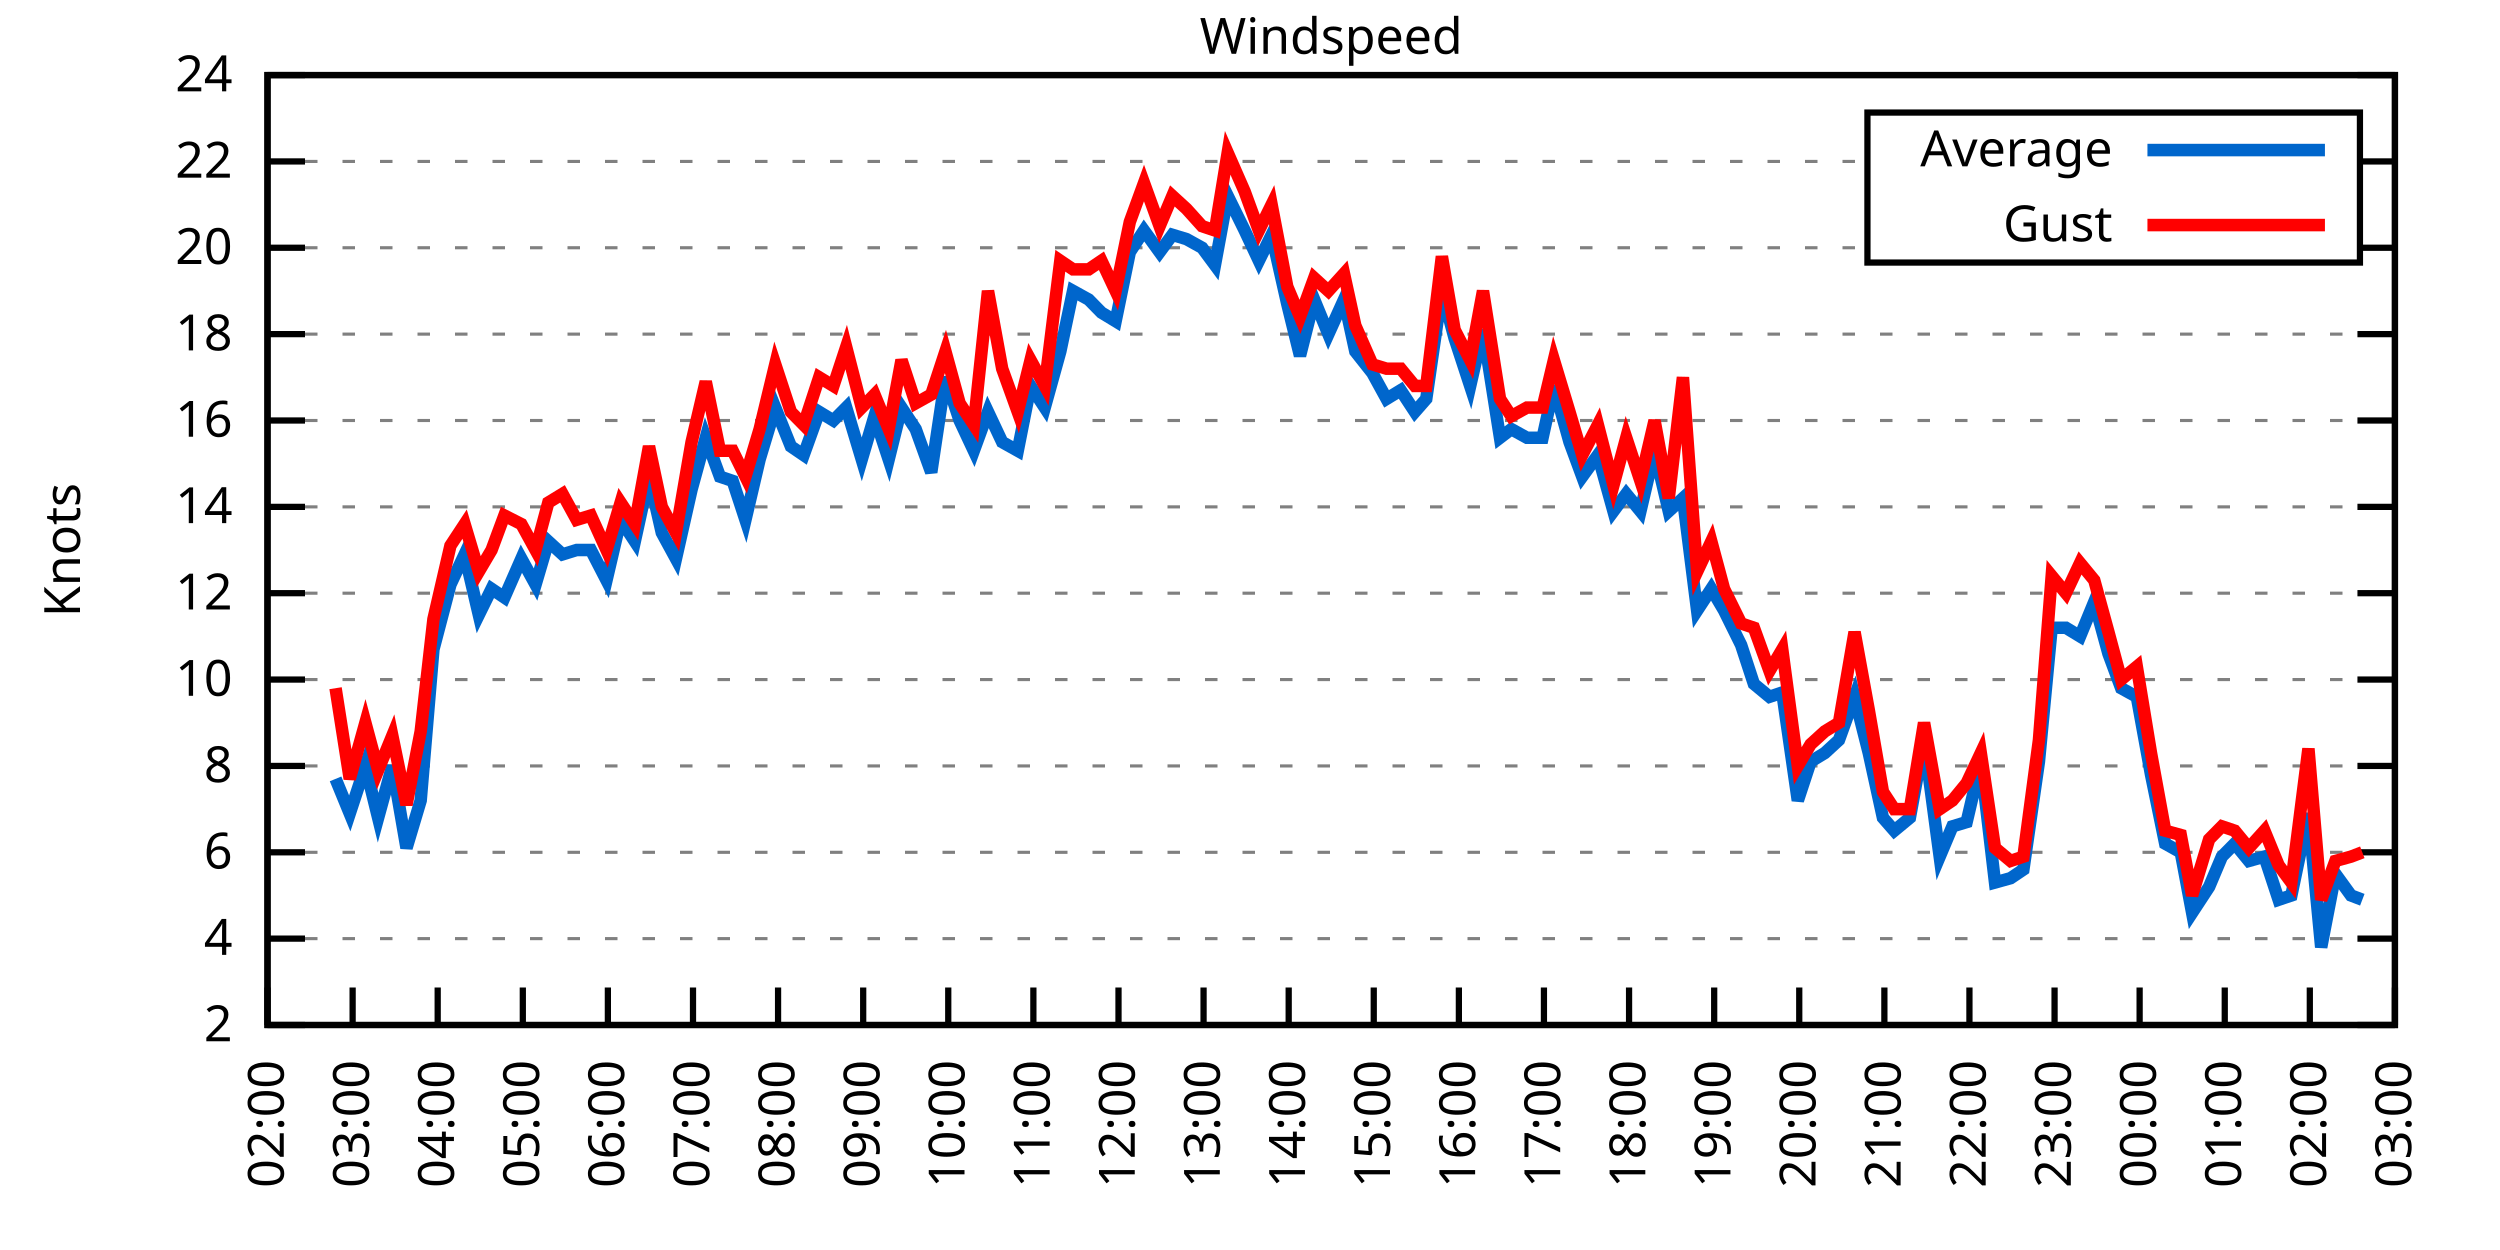
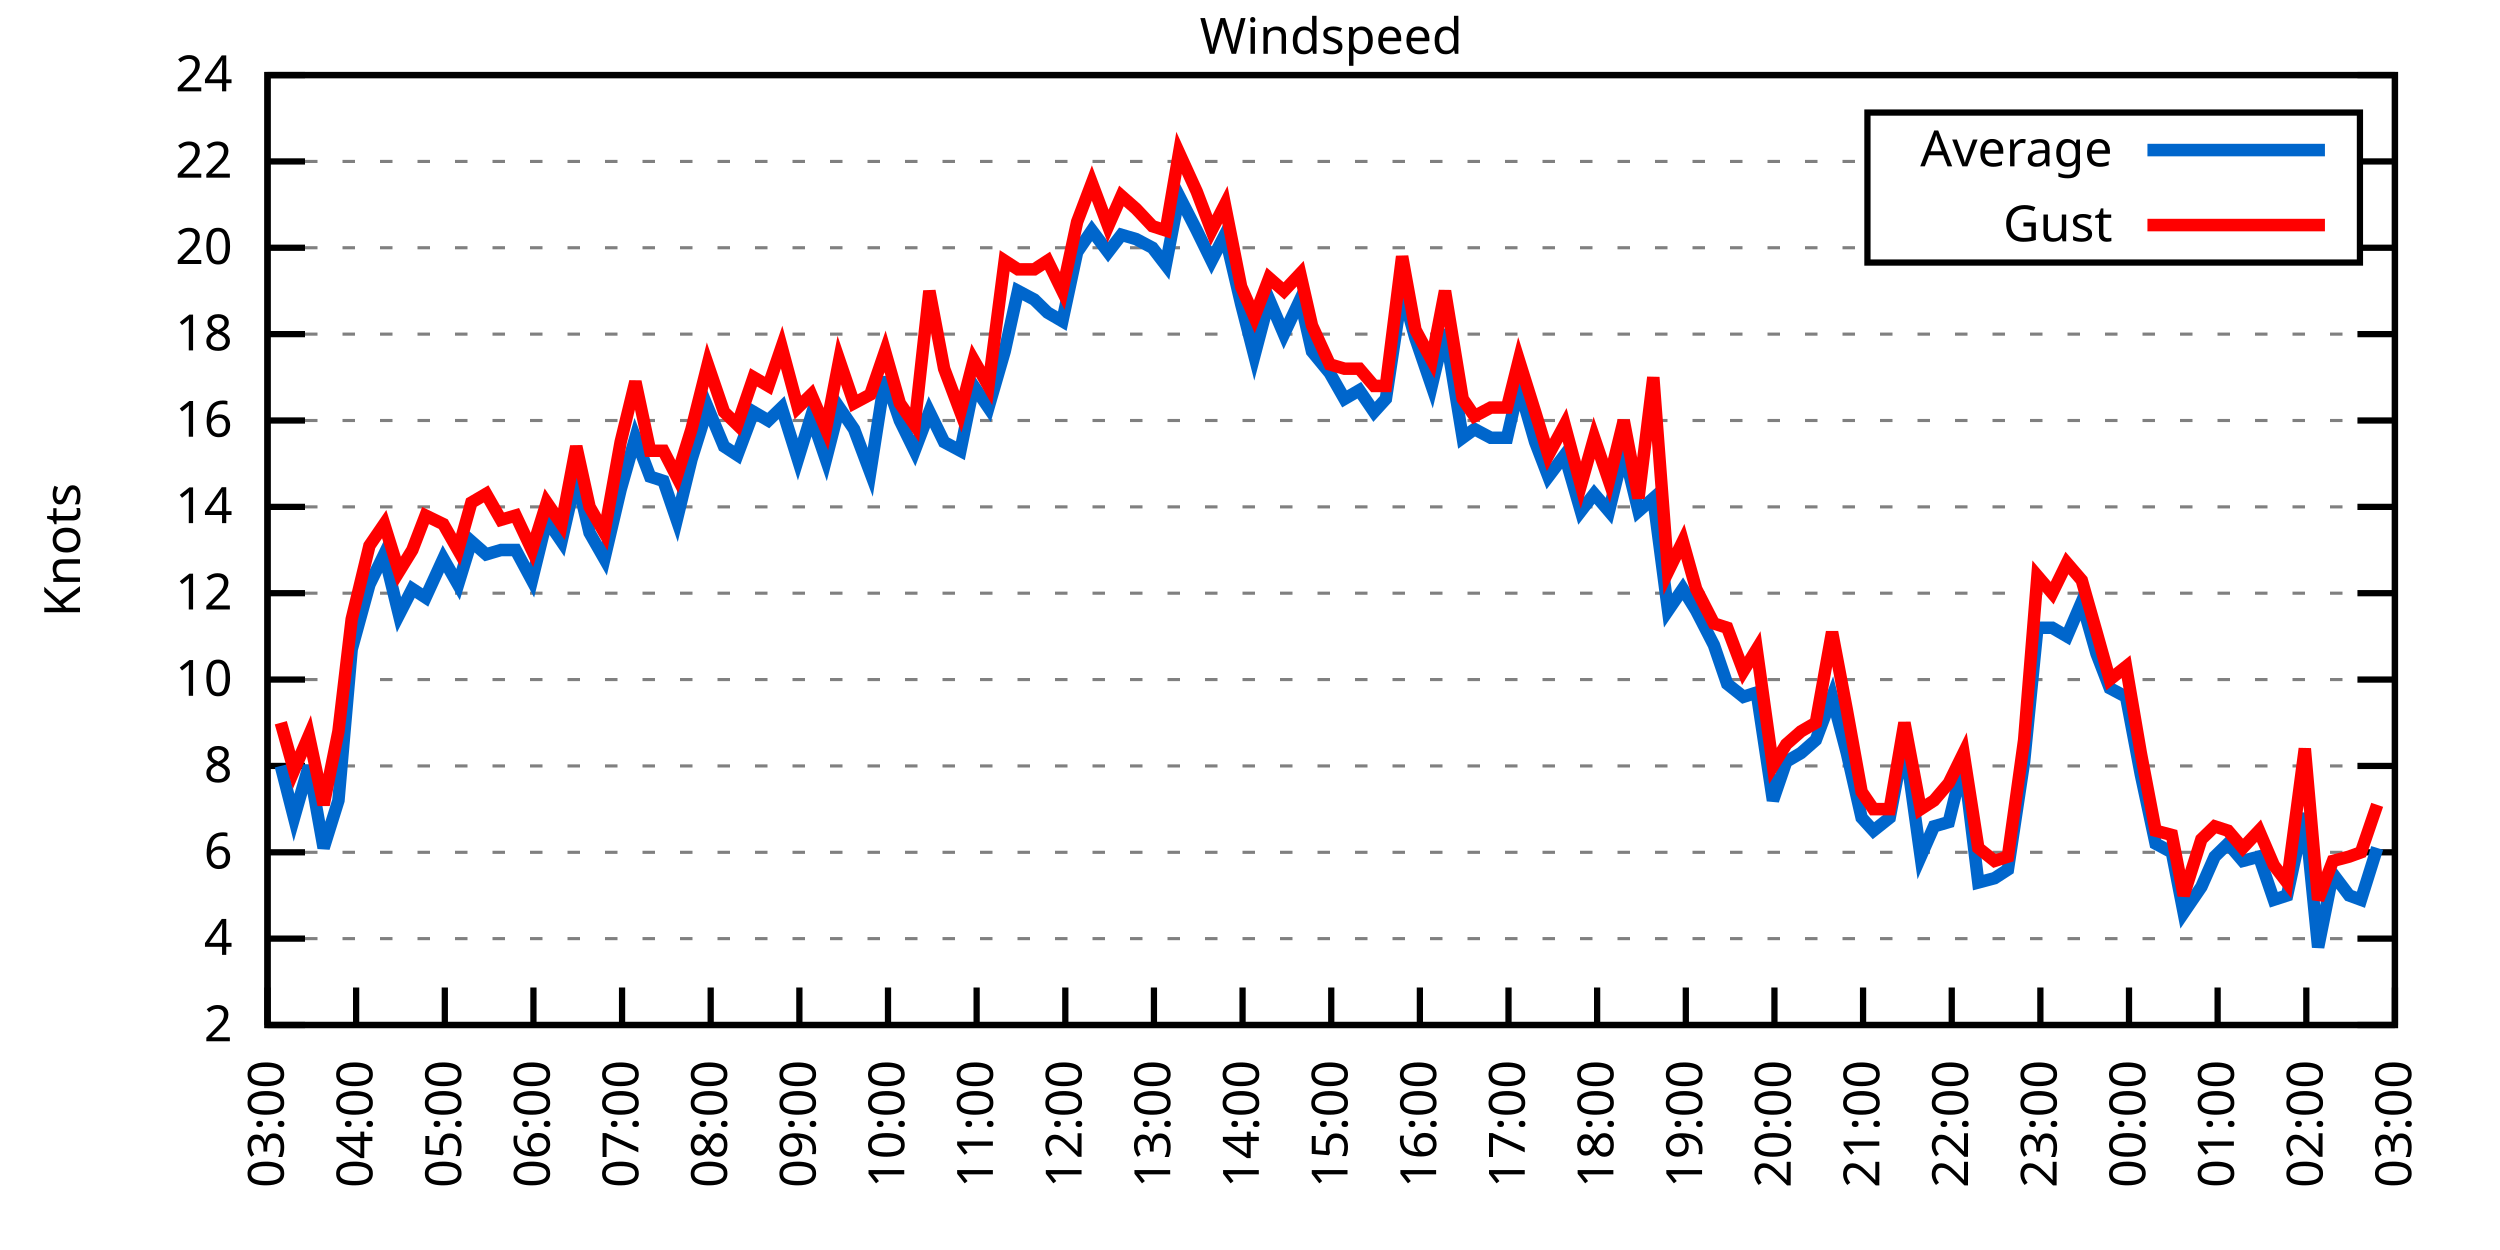
<svg xmlns="http://www.w3.org/2000/svg" xmlns:xlink="http://www.w3.org/1999/xlink" width="400" height="200" viewBox="0 0 400 200">
  <g id="gnuplot_canvas">
    <rect x="0" y="0" width="400" height="200" fill="none" />
    <defs>
      <circle id="gpDot" r="0.5" stroke-width="0.5" stroke="currentColor" />
      <path id="gpPt0" stroke-width="0.333" stroke="currentColor" d="M-1,0 h2 M0,-1 v2" />
      <path id="gpPt1" stroke-width="0.333" stroke="currentColor" d="M-1,-1 L1,1 M1,-1 L-1,1" />
      <path id="gpPt2" stroke-width="0.333" stroke="currentColor" d="M-1,0 L1,0 M0,-1 L0,1 M-1,-1 L1,1 M-1,1 L1,-1" />
      <rect id="gpPt3" stroke-width="0.333" stroke="currentColor" x="-1" y="-1" width="2" height="2" />
      <rect id="gpPt4" stroke-width="0.333" stroke="currentColor" fill="currentColor" x="-1" y="-1" width="2" height="2" />
      <circle id="gpPt5" stroke-width="0.333" stroke="currentColor" cx="0" cy="0" r="1" />
      <use xlink:href="#gpPt5" id="gpPt6" fill="currentColor" stroke="none" />
      <path id="gpPt7" stroke-width="0.333" stroke="currentColor" d="M0,-1.33 L-1.33,0.67 L1.33,0.67 z" />
      <use xlink:href="#gpPt7" id="gpPt8" fill="currentColor" stroke="none" />
      <use xlink:href="#gpPt7" id="gpPt9" stroke="currentColor" transform="rotate(180)" />
      <use xlink:href="#gpPt9" id="gpPt10" fill="currentColor" stroke="none" />
      <use xlink:href="#gpPt3" id="gpPt11" stroke="currentColor" transform="rotate(45)" />
      <use xlink:href="#gpPt11" id="gpPt12" fill="currentColor" stroke="none" />
      <path id="gpPt13" stroke-width="0.333" stroke="currentColor" d="M0,1.330 L1.265,0.411 L0.782,-1.067 L-0.782,-1.076 L-1.265,0.411 z" />
      <use xlink:href="#gpPt13" id="gpPt14" fill="currentColor" stroke="none" />
      <filter id="textbox" filterUnits="objectBoundingBox" x="0" y="0" height="1" width="1">
        <feFlood flood-color="white" flood-opacity="1" result="bgnd" />
        <feComposite in="SourceGraphic" in2="bgnd" operator="atop" />
      </filter>
      <filter id="greybox" filterUnits="objectBoundingBox" x="0" y="0" height="1" width="1">
        <feFlood flood-color="lightgrey" flood-opacity="1" result="grey" />
        <feComposite in="SourceGraphic" in2="grey" operator="atop" />
      </filter>
    </defs>
    <g fill="none" color="white" stroke="currentColor" stroke-width="1.00" stroke-linecap="butt" stroke-linejoin="miter">
</g>
    <g fill="none" color="black" stroke="currentColor" stroke-width="1.00" stroke-linecap="butt" stroke-linejoin="miter">
      <g stroke="none" shape-rendering="crispEdges">
        <polygon fill="rgb(255, 255, 255)" points="42.80,164.00 383.18,164.00 383.18,12.02 42.80,12.02 " />
      </g>
    </g>
    <g fill="none" color="black" stroke="currentColor" stroke-width="1.00" stroke-linecap="butt" stroke-linejoin="miter">
</g>
    <g fill="none" color="black" stroke="black" stroke-width="0.50" stroke-linecap="butt" stroke-linejoin="miter">
</g>
    <g fill="none" color="gray" stroke="currentColor" stroke-width="0.50" stroke-linecap="butt" stroke-linejoin="miter">
      <path stroke="gray" stroke-dasharray="2,4" class="gridline" d="M42.80,164.00 L383.19,164.00  " />
    </g>
    <g fill="none" color="gray" stroke="gray" stroke-width="1.00" stroke-linecap="butt" stroke-linejoin="miter">
</g>
    <g fill="none" color="black" stroke="currentColor" stroke-width="1.00" stroke-linecap="butt" stroke-linejoin="miter">
      <path stroke="black" d="M42.80,164.00 L48.80,164.00 M383.19,164.00 L377.19,164.00  " />
      <g transform="translate(37.20,166.60)" stroke="none" fill="black" font-family="Sans" font-size="8.00" text-anchor="end">
        <text>
          <tspan font-family="Sans"> 2</tspan>
        </text>
      </g>
    </g>
    <g fill="none" color="black" stroke="currentColor" stroke-width="1.00" stroke-linecap="butt" stroke-linejoin="miter">
</g>
    <g fill="none" color="black" stroke="black" stroke-width="0.50" stroke-linecap="butt" stroke-linejoin="miter">
</g>
    <g fill="none" color="gray" stroke="currentColor" stroke-width="0.50" stroke-linecap="butt" stroke-linejoin="miter">
      <path stroke="gray" stroke-dasharray="2,4" class="gridline" d="M42.80,150.18 L383.19,150.18  " />
    </g>
    <g fill="none" color="gray" stroke="gray" stroke-width="1.00" stroke-linecap="butt" stroke-linejoin="miter">
</g>
    <g fill="none" color="black" stroke="currentColor" stroke-width="1.00" stroke-linecap="butt" stroke-linejoin="miter">
      <path stroke="black" d="M42.80,150.18 L48.80,150.18 M383.19,150.18 L377.19,150.18  " />
      <g transform="translate(37.20,152.78)" stroke="none" fill="black" font-family="Sans" font-size="8.00" text-anchor="end">
        <text>
          <tspan font-family="Sans"> 4</tspan>
        </text>
      </g>
    </g>
    <g fill="none" color="black" stroke="currentColor" stroke-width="1.00" stroke-linecap="butt" stroke-linejoin="miter">
</g>
    <g fill="none" color="black" stroke="black" stroke-width="0.50" stroke-linecap="butt" stroke-linejoin="miter">
</g>
    <g fill="none" color="gray" stroke="currentColor" stroke-width="0.50" stroke-linecap="butt" stroke-linejoin="miter">
      <path stroke="gray" stroke-dasharray="2,4" class="gridline" d="M42.80,136.37 L383.19,136.37  " />
    </g>
    <g fill="none" color="gray" stroke="gray" stroke-width="1.00" stroke-linecap="butt" stroke-linejoin="miter">
</g>
    <g fill="none" color="black" stroke="currentColor" stroke-width="1.00" stroke-linecap="butt" stroke-linejoin="miter">
      <path stroke="black" d="M42.80,136.37 L48.80,136.37 M383.19,136.37 L377.19,136.37  " />
      <g transform="translate(37.20,138.97)" stroke="none" fill="black" font-family="Sans" font-size="8.00" text-anchor="end">
        <text>
          <tspan font-family="Sans"> 6</tspan>
        </text>
      </g>
    </g>
    <g fill="none" color="black" stroke="currentColor" stroke-width="1.00" stroke-linecap="butt" stroke-linejoin="miter">
</g>
    <g fill="none" color="black" stroke="black" stroke-width="0.50" stroke-linecap="butt" stroke-linejoin="miter">
</g>
    <g fill="none" color="gray" stroke="currentColor" stroke-width="0.50" stroke-linecap="butt" stroke-linejoin="miter">
      <path stroke="gray" stroke-dasharray="2,4" class="gridline" d="M42.80,122.55 L383.19,122.55  " />
    </g>
    <g fill="none" color="gray" stroke="gray" stroke-width="1.00" stroke-linecap="butt" stroke-linejoin="miter">
</g>
    <g fill="none" color="black" stroke="currentColor" stroke-width="1.00" stroke-linecap="butt" stroke-linejoin="miter">
      <path stroke="black" d="M42.80,122.55 L48.80,122.55 M383.19,122.55 L377.19,122.55  " />
      <g transform="translate(37.20,125.15)" stroke="none" fill="black" font-family="Sans" font-size="8.00" text-anchor="end">
        <text>
          <tspan font-family="Sans"> 8</tspan>
        </text>
      </g>
    </g>
    <g fill="none" color="black" stroke="currentColor" stroke-width="1.00" stroke-linecap="butt" stroke-linejoin="miter">
</g>
    <g fill="none" color="black" stroke="black" stroke-width="0.50" stroke-linecap="butt" stroke-linejoin="miter">
</g>
    <g fill="none" color="gray" stroke="currentColor" stroke-width="0.50" stroke-linecap="butt" stroke-linejoin="miter">
      <path stroke="gray" stroke-dasharray="2,4" class="gridline" d="M42.80,108.73 L383.19,108.73  " />
    </g>
    <g fill="none" color="gray" stroke="gray" stroke-width="1.00" stroke-linecap="butt" stroke-linejoin="miter">
</g>
    <g fill="none" color="black" stroke="currentColor" stroke-width="1.00" stroke-linecap="butt" stroke-linejoin="miter">
      <path stroke="black" d="M42.80,108.73 L48.80,108.73 M383.19,108.73 L377.19,108.73  " />
      <g transform="translate(37.20,111.33)" stroke="none" fill="black" font-family="Sans" font-size="8.00" text-anchor="end">
        <text>
          <tspan font-family="Sans"> 10</tspan>
        </text>
      </g>
    </g>
    <g fill="none" color="black" stroke="currentColor" stroke-width="1.00" stroke-linecap="butt" stroke-linejoin="miter">
</g>
    <g fill="none" color="black" stroke="black" stroke-width="0.50" stroke-linecap="butt" stroke-linejoin="miter">
</g>
    <g fill="none" color="gray" stroke="currentColor" stroke-width="0.50" stroke-linecap="butt" stroke-linejoin="miter">
      <path stroke="gray" stroke-dasharray="2,4" class="gridline" d="M42.80,94.91 L383.19,94.91  " />
    </g>
    <g fill="none" color="gray" stroke="gray" stroke-width="1.00" stroke-linecap="butt" stroke-linejoin="miter">
</g>
    <g fill="none" color="black" stroke="currentColor" stroke-width="1.00" stroke-linecap="butt" stroke-linejoin="miter">
      <path stroke="black" d="M42.80,94.91 L48.80,94.91 M383.19,94.91 L377.19,94.91  " />
      <g transform="translate(37.20,97.51)" stroke="none" fill="black" font-family="Sans" font-size="8.00" text-anchor="end">
        <text>
          <tspan font-family="Sans"> 12</tspan>
        </text>
      </g>
    </g>
    <g fill="none" color="black" stroke="currentColor" stroke-width="1.00" stroke-linecap="butt" stroke-linejoin="miter">
</g>
    <g fill="none" color="black" stroke="black" stroke-width="0.50" stroke-linecap="butt" stroke-linejoin="miter">
</g>
    <g fill="none" color="gray" stroke="currentColor" stroke-width="0.50" stroke-linecap="butt" stroke-linejoin="miter">
      <path stroke="gray" stroke-dasharray="2,4" class="gridline" d="M42.80,81.10 L383.19,81.10  " />
    </g>
    <g fill="none" color="gray" stroke="gray" stroke-width="1.00" stroke-linecap="butt" stroke-linejoin="miter">
</g>
    <g fill="none" color="black" stroke="currentColor" stroke-width="1.00" stroke-linecap="butt" stroke-linejoin="miter">
      <path stroke="black" d="M42.80,81.10 L48.80,81.10 M383.19,81.10 L377.19,81.10  " />
      <g transform="translate(37.20,83.70)" stroke="none" fill="black" font-family="Sans" font-size="8.00" text-anchor="end">
        <text>
          <tspan font-family="Sans"> 14</tspan>
        </text>
      </g>
    </g>
    <g fill="none" color="black" stroke="currentColor" stroke-width="1.00" stroke-linecap="butt" stroke-linejoin="miter">
</g>
    <g fill="none" color="black" stroke="black" stroke-width="0.50" stroke-linecap="butt" stroke-linejoin="miter">
</g>
    <g fill="none" color="gray" stroke="currentColor" stroke-width="0.50" stroke-linecap="butt" stroke-linejoin="miter">
      <path stroke="gray" stroke-dasharray="2,4" class="gridline" d="M42.80,67.28 L383.19,67.28  " />
    </g>
    <g fill="none" color="gray" stroke="gray" stroke-width="1.00" stroke-linecap="butt" stroke-linejoin="miter">
</g>
    <g fill="none" color="black" stroke="currentColor" stroke-width="1.00" stroke-linecap="butt" stroke-linejoin="miter">
      <path stroke="black" d="M42.80,67.28 L48.80,67.28 M383.19,67.28 L377.19,67.28  " />
      <g transform="translate(37.20,69.88)" stroke="none" fill="black" font-family="Sans" font-size="8.00" text-anchor="end">
        <text>
          <tspan font-family="Sans"> 16</tspan>
        </text>
      </g>
    </g>
    <g fill="none" color="black" stroke="currentColor" stroke-width="1.00" stroke-linecap="butt" stroke-linejoin="miter">
</g>
    <g fill="none" color="black" stroke="black" stroke-width="0.50" stroke-linecap="butt" stroke-linejoin="miter">
</g>
    <g fill="none" color="gray" stroke="currentColor" stroke-width="0.50" stroke-linecap="butt" stroke-linejoin="miter">
      <path stroke="gray" stroke-dasharray="2,4" class="gridline" d="M42.80,53.46 L383.19,53.46  " />
    </g>
    <g fill="none" color="gray" stroke="gray" stroke-width="1.00" stroke-linecap="butt" stroke-linejoin="miter">
</g>
    <g fill="none" color="black" stroke="currentColor" stroke-width="1.00" stroke-linecap="butt" stroke-linejoin="miter">
      <path stroke="black" d="M42.80,53.46 L48.80,53.46 M383.19,53.46 L377.19,53.46  " />
      <g transform="translate(37.20,56.06)" stroke="none" fill="black" font-family="Sans" font-size="8.00" text-anchor="end">
        <text>
          <tspan font-family="Sans"> 18</tspan>
        </text>
      </g>
    </g>
    <g fill="none" color="black" stroke="currentColor" stroke-width="1.00" stroke-linecap="butt" stroke-linejoin="miter">
</g>
    <g fill="none" color="black" stroke="black" stroke-width="0.50" stroke-linecap="butt" stroke-linejoin="miter">
</g>
    <g fill="none" color="gray" stroke="currentColor" stroke-width="0.50" stroke-linecap="butt" stroke-linejoin="miter">
      <path stroke="gray" stroke-dasharray="2,4" class="gridline" d="M42.80,39.64 L298.79,39.64 M377.59,39.64 L383.19,39.64  " />
    </g>
    <g fill="none" color="gray" stroke="gray" stroke-width="1.00" stroke-linecap="butt" stroke-linejoin="miter">
</g>
    <g fill="none" color="black" stroke="currentColor" stroke-width="1.00" stroke-linecap="butt" stroke-linejoin="miter">
      <path stroke="black" d="M42.80,39.64 L48.80,39.64 M383.19,39.64 L377.19,39.64  " />
      <g transform="translate(37.20,42.24)" stroke="none" fill="black" font-family="Sans" font-size="8.00" text-anchor="end">
        <text>
          <tspan font-family="Sans"> 20</tspan>
        </text>
      </g>
    </g>
    <g fill="none" color="black" stroke="currentColor" stroke-width="1.00" stroke-linecap="butt" stroke-linejoin="miter">
</g>
    <g fill="none" color="black" stroke="black" stroke-width="0.50" stroke-linecap="butt" stroke-linejoin="miter">
</g>
    <g fill="none" color="gray" stroke="currentColor" stroke-width="0.50" stroke-linecap="butt" stroke-linejoin="miter">
      <path stroke="gray" stroke-dasharray="2,4" class="gridline" d="M42.80,25.83 L298.79,25.83 M377.59,25.83 L383.19,25.83  " />
    </g>
    <g fill="none" color="gray" stroke="gray" stroke-width="1.00" stroke-linecap="butt" stroke-linejoin="miter">
</g>
    <g fill="none" color="black" stroke="currentColor" stroke-width="1.00" stroke-linecap="butt" stroke-linejoin="miter">
      <path stroke="black" d="M42.80,25.83 L48.80,25.83 M383.19,25.83 L377.19,25.83  " />
      <g transform="translate(37.20,28.43)" stroke="none" fill="black" font-family="Sans" font-size="8.00" text-anchor="end">
        <text>
          <tspan font-family="Sans"> 22</tspan>
        </text>
      </g>
    </g>
    <g fill="none" color="black" stroke="currentColor" stroke-width="1.00" stroke-linecap="butt" stroke-linejoin="miter">
</g>
    <g fill="none" color="black" stroke="black" stroke-width="0.50" stroke-linecap="butt" stroke-linejoin="miter">
</g>
    <g fill="none" color="gray" stroke="currentColor" stroke-width="0.50" stroke-linecap="butt" stroke-linejoin="miter">
      <path stroke="gray" stroke-dasharray="2,4" class="gridline" d="M42.80,12.01 L383.19,12.01  " />
    </g>
    <g fill="none" color="gray" stroke="gray" stroke-width="1.00" stroke-linecap="butt" stroke-linejoin="miter">
</g>
    <g fill="none" color="black" stroke="currentColor" stroke-width="1.00" stroke-linecap="butt" stroke-linejoin="miter">
      <path stroke="black" d="M42.80,12.01 L48.80,12.01 M383.19,12.01 L377.19,12.01  " />
      <g transform="translate(37.20,14.61)" stroke="none" fill="black" font-family="Sans" font-size="8.00" text-anchor="end">
        <text>
          <tspan font-family="Sans"> 24</tspan>
        </text>
      </g>
    </g>
    <g fill="none" color="black" stroke="currentColor" stroke-width="1.00" stroke-linecap="butt" stroke-linejoin="miter">
      <path stroke="black" d="M42.80,164.00 L42.80,158.00  " />
      <g transform="translate(45.40,169.60) rotate(270.00)" stroke="none" fill="black" font-family="Sans" font-size="8.00" text-anchor="end">
        <text>
-           <tspan font-family="Sans">02:00</tspan>
-         </text>
-       </g>
-     </g>
-     <g fill="none" color="black" stroke="currentColor" stroke-width="1.00" stroke-linecap="butt" stroke-linejoin="miter">
-       <path stroke="black" d="M56.42,164.00 L56.42,158.00  " />
-       <g transform="translate(59.02,169.60) rotate(270.00)" stroke="none" fill="black" font-family="Sans" font-size="8.00" text-anchor="end">
-         <text>
          <tspan font-family="Sans">03:00</tspan>
        </text>
      </g>
    </g>
    <g fill="none" color="black" stroke="currentColor" stroke-width="1.00" stroke-linecap="butt" stroke-linejoin="miter">
-       <path stroke="black" d="M70.03,164.00 L70.03,158.00  " />
-       <g transform="translate(72.63,169.60) rotate(270.00)" stroke="none" fill="black" font-family="Sans" font-size="8.00" text-anchor="end">
+       <path stroke="black" d="M56.98,164.00 L56.98,158.00  " />
+       <g transform="translate(59.58,169.60) rotate(270.00)" stroke="none" fill="black" font-family="Sans" font-size="8.00" text-anchor="end">
        <text>
          <tspan font-family="Sans">04:00</tspan>
        </text>
      </g>
    </g>
    <g fill="none" color="black" stroke="currentColor" stroke-width="1.00" stroke-linecap="butt" stroke-linejoin="miter">
-       <path stroke="black" d="M83.65,164.00 L83.65,158.00  " />
-       <g transform="translate(86.25,169.60) rotate(270.00)" stroke="none" fill="black" font-family="Sans" font-size="8.00" text-anchor="end">
+       <path stroke="black" d="M71.17,164.00 L71.17,158.00  " />
+       <g transform="translate(73.77,169.60) rotate(270.00)" stroke="none" fill="black" font-family="Sans" font-size="8.00" text-anchor="end">
        <text>
          <tspan font-family="Sans">05:00</tspan>
        </text>
      </g>
    </g>
    <g fill="none" color="black" stroke="currentColor" stroke-width="1.00" stroke-linecap="butt" stroke-linejoin="miter">
-       <path stroke="black" d="M97.26,164.00 L97.26,158.00  " />
-       <g transform="translate(99.86,169.60) rotate(270.00)" stroke="none" fill="black" font-family="Sans" font-size="8.00" text-anchor="end">
+       <path stroke="black" d="M85.35,164.00 L85.35,158.00  " />
+       <g transform="translate(87.95,169.60) rotate(270.00)" stroke="none" fill="black" font-family="Sans" font-size="8.00" text-anchor="end">
        <text>
          <tspan font-family="Sans">06:00</tspan>
        </text>
      </g>
    </g>
    <g fill="none" color="black" stroke="currentColor" stroke-width="1.00" stroke-linecap="butt" stroke-linejoin="miter">
-       <path stroke="black" d="M110.88,164.00 L110.88,158.00  " />
-       <g transform="translate(113.48,169.60) rotate(270.00)" stroke="none" fill="black" font-family="Sans" font-size="8.00" text-anchor="end">
+       <path stroke="black" d="M99.53,164.00 L99.53,158.00  " />
+       <g transform="translate(102.13,169.60) rotate(270.00)" stroke="none" fill="black" font-family="Sans" font-size="8.00" text-anchor="end">
        <text>
          <tspan font-family="Sans">07:00</tspan>
        </text>
      </g>
    </g>
    <g fill="none" color="black" stroke="currentColor" stroke-width="1.00" stroke-linecap="butt" stroke-linejoin="miter">
-       <path stroke="black" d="M124.49,164.00 L124.49,158.00  " />
-       <g transform="translate(127.09,169.60) rotate(270.00)" stroke="none" fill="black" font-family="Sans" font-size="8.00" text-anchor="end">
+       <path stroke="black" d="M113.71,164.00 L113.71,158.00  " />
+       <g transform="translate(116.31,169.60) rotate(270.00)" stroke="none" fill="black" font-family="Sans" font-size="8.00" text-anchor="end">
        <text>
          <tspan font-family="Sans">08:00</tspan>
        </text>
      </g>
    </g>
    <g fill="none" color="black" stroke="currentColor" stroke-width="1.00" stroke-linecap="butt" stroke-linejoin="miter">
-       <path stroke="black" d="M138.11,164.00 L138.11,158.00  " />
-       <g transform="translate(140.71,169.60) rotate(270.00)" stroke="none" fill="black" font-family="Sans" font-size="8.00" text-anchor="end">
+       <path stroke="black" d="M127.90,164.00 L127.90,158.00  " />
+       <g transform="translate(130.50,169.60) rotate(270.00)" stroke="none" fill="black" font-family="Sans" font-size="8.00" text-anchor="end">
        <text>
          <tspan font-family="Sans">09:00</tspan>
        </text>
      </g>
    </g>
    <g fill="none" color="black" stroke="currentColor" stroke-width="1.00" stroke-linecap="butt" stroke-linejoin="miter">
-       <path stroke="black" d="M151.72,164.00 L151.72,158.00  " />
-       <g transform="translate(154.32,169.60) rotate(270.00)" stroke="none" fill="black" font-family="Sans" font-size="8.00" text-anchor="end">
+       <path stroke="black" d="M142.08,164.00 L142.08,158.00  " />
+       <g transform="translate(144.68,169.60) rotate(270.00)" stroke="none" fill="black" font-family="Sans" font-size="8.00" text-anchor="end">
        <text>
          <tspan font-family="Sans">10:00</tspan>
        </text>
      </g>
    </g>
    <g fill="none" color="black" stroke="currentColor" stroke-width="1.00" stroke-linecap="butt" stroke-linejoin="miter">
-       <path stroke="black" d="M165.34,164.00 L165.34,158.00  " />
-       <g transform="translate(167.94,169.60) rotate(270.00)" stroke="none" fill="black" font-family="Sans" font-size="8.00" text-anchor="end">
+       <path stroke="black" d="M156.26,164.00 L156.26,158.00  " />
+       <g transform="translate(158.86,169.60) rotate(270.00)" stroke="none" fill="black" font-family="Sans" font-size="8.00" text-anchor="end">
        <text>
          <tspan font-family="Sans">11:00</tspan>
        </text>
      </g>
    </g>
    <g fill="none" color="black" stroke="currentColor" stroke-width="1.00" stroke-linecap="butt" stroke-linejoin="miter">
-       <path stroke="black" d="M178.96,164.00 L178.96,158.00  " />
-       <g transform="translate(181.56,169.60) rotate(270.00)" stroke="none" fill="black" font-family="Sans" font-size="8.00" text-anchor="end">
+       <path stroke="black" d="M170.45,164.00 L170.45,158.00  " />
+       <g transform="translate(173.05,169.60) rotate(270.00)" stroke="none" fill="black" font-family="Sans" font-size="8.00" text-anchor="end">
        <text>
          <tspan font-family="Sans">12:00</tspan>
        </text>
      </g>
    </g>
    <g fill="none" color="black" stroke="currentColor" stroke-width="1.00" stroke-linecap="butt" stroke-linejoin="miter">
-       <path stroke="black" d="M192.57,164.00 L192.57,158.00  " />
-       <g transform="translate(195.17,169.60) rotate(270.00)" stroke="none" fill="black" font-family="Sans" font-size="8.00" text-anchor="end">
+       <path stroke="black" d="M184.63,164.00 L184.63,158.00  " />
+       <g transform="translate(187.23,169.60) rotate(270.00)" stroke="none" fill="black" font-family="Sans" font-size="8.00" text-anchor="end">
        <text>
          <tspan font-family="Sans">13:00</tspan>
        </text>
      </g>
    </g>
    <g fill="none" color="black" stroke="currentColor" stroke-width="1.00" stroke-linecap="butt" stroke-linejoin="miter">
-       <path stroke="black" d="M206.19,164.00 L206.19,158.00  " />
-       <g transform="translate(208.79,169.60) rotate(270.00)" stroke="none" fill="black" font-family="Sans" font-size="8.00" text-anchor="end">
+       <path stroke="black" d="M198.81,164.00 L198.81,158.00  " />
+       <g transform="translate(201.41,169.60) rotate(270.00)" stroke="none" fill="black" font-family="Sans" font-size="8.00" text-anchor="end">
        <text>
          <tspan font-family="Sans">14:00</tspan>
        </text>
      </g>
    </g>
    <g fill="none" color="black" stroke="currentColor" stroke-width="1.00" stroke-linecap="butt" stroke-linejoin="miter">
-       <path stroke="black" d="M219.80,164.00 L219.80,158.00  " />
-       <g transform="translate(222.40,169.60) rotate(270.00)" stroke="none" fill="black" font-family="Sans" font-size="8.00" text-anchor="end">
+       <path stroke="black" d="M213.00,164.00 L213.00,158.00  " />
+       <g transform="translate(215.60,169.60) rotate(270.00)" stroke="none" fill="black" font-family="Sans" font-size="8.00" text-anchor="end">
        <text>
          <tspan font-family="Sans">15:00</tspan>
        </text>
      </g>
    </g>
    <g fill="none" color="black" stroke="currentColor" stroke-width="1.00" stroke-linecap="butt" stroke-linejoin="miter">
-       <path stroke="black" d="M233.42,164.00 L233.42,158.00  " />
-       <g transform="translate(236.02,169.60) rotate(270.00)" stroke="none" fill="black" font-family="Sans" font-size="8.00" text-anchor="end">
+       <path stroke="black" d="M227.18,164.00 L227.18,158.00  " />
+       <g transform="translate(229.78,169.60) rotate(270.00)" stroke="none" fill="black" font-family="Sans" font-size="8.00" text-anchor="end">
        <text>
          <tspan font-family="Sans">16:00</tspan>
        </text>
      </g>
    </g>
    <g fill="none" color="black" stroke="currentColor" stroke-width="1.00" stroke-linecap="butt" stroke-linejoin="miter">
-       <path stroke="black" d="M247.03,164.00 L247.03,158.00  " />
-       <g transform="translate(249.63,169.60) rotate(270.00)" stroke="none" fill="black" font-family="Sans" font-size="8.00" text-anchor="end">
+       <path stroke="black" d="M241.36,164.00 L241.36,158.00  " />
+       <g transform="translate(243.96,169.60) rotate(270.00)" stroke="none" fill="black" font-family="Sans" font-size="8.00" text-anchor="end">
        <text>
          <tspan font-family="Sans">17:00</tspan>
        </text>
      </g>
    </g>
    <g fill="none" color="black" stroke="currentColor" stroke-width="1.00" stroke-linecap="butt" stroke-linejoin="miter">
-       <path stroke="black" d="M260.65,164.00 L260.65,158.00  " />
-       <g transform="translate(263.25,169.60) rotate(270.00)" stroke="none" fill="black" font-family="Sans" font-size="8.00" text-anchor="end">
+       <path stroke="black" d="M255.54,164.00 L255.54,158.00  " />
+       <g transform="translate(258.14,169.60) rotate(270.00)" stroke="none" fill="black" font-family="Sans" font-size="8.00" text-anchor="end">
        <text>
          <tspan font-family="Sans">18:00</tspan>
        </text>
      </g>
    </g>
    <g fill="none" color="black" stroke="currentColor" stroke-width="1.00" stroke-linecap="butt" stroke-linejoin="miter">
-       <path stroke="black" d="M274.27,164.00 L274.27,158.00  " />
-       <g transform="translate(276.87,169.60) rotate(270.00)" stroke="none" fill="black" font-family="Sans" font-size="8.00" text-anchor="end">
+       <path stroke="black" d="M269.73,164.00 L269.73,158.00  " />
+       <g transform="translate(272.33,169.60) rotate(270.00)" stroke="none" fill="black" font-family="Sans" font-size="8.00" text-anchor="end">
        <text>
          <tspan font-family="Sans">19:00</tspan>
        </text>
      </g>
    </g>
    <g fill="none" color="black" stroke="currentColor" stroke-width="1.00" stroke-linecap="butt" stroke-linejoin="miter">
-       <path stroke="black" d="M287.88,164.00 L287.88,158.00  " />
-       <g transform="translate(290.48,169.60) rotate(270.00)" stroke="none" fill="black" font-family="Sans" font-size="8.00" text-anchor="end">
+       <path stroke="black" d="M283.91,164.00 L283.91,158.00  " />
+       <g transform="translate(286.51,169.60) rotate(270.00)" stroke="none" fill="black" font-family="Sans" font-size="8.00" text-anchor="end">
        <text>
          <tspan font-family="Sans">20:00</tspan>
        </text>
      </g>
    </g>
    <g fill="none" color="black" stroke="currentColor" stroke-width="1.00" stroke-linecap="butt" stroke-linejoin="miter">
-       <path stroke="black" d="M301.50,164.00 L301.50,158.00  " />
-       <g transform="translate(304.10,169.60) rotate(270.00)" stroke="none" fill="black" font-family="Sans" font-size="8.00" text-anchor="end">
+       <path stroke="black" d="M298.09,164.00 L298.09,158.00  " />
+       <g transform="translate(300.69,169.60) rotate(270.00)" stroke="none" fill="black" font-family="Sans" font-size="8.00" text-anchor="end">
        <text>
          <tspan font-family="Sans">21:00</tspan>
        </text>
      </g>
    </g>
    <g fill="none" color="black" stroke="currentColor" stroke-width="1.00" stroke-linecap="butt" stroke-linejoin="miter">
-       <path stroke="black" d="M315.11,164.00 L315.11,158.00  " />
-       <g transform="translate(317.71,169.60) rotate(270.00)" stroke="none" fill="black" font-family="Sans" font-size="8.00" text-anchor="end">
+       <path stroke="black" d="M312.28,164.00 L312.28,158.00  " />
+       <g transform="translate(314.88,169.60) rotate(270.00)" stroke="none" fill="black" font-family="Sans" font-size="8.00" text-anchor="end">
        <text>
          <tspan font-family="Sans">22:00</tspan>
        </text>
      </g>
    </g>
    <g fill="none" color="black" stroke="currentColor" stroke-width="1.00" stroke-linecap="butt" stroke-linejoin="miter">
-       <path stroke="black" d="M328.73,164.00 L328.73,158.00  " />
-       <g transform="translate(331.33,169.60) rotate(270.00)" stroke="none" fill="black" font-family="Sans" font-size="8.00" text-anchor="end">
+       <path stroke="black" d="M326.46,164.00 L326.46,158.00  " />
+       <g transform="translate(329.06,169.60) rotate(270.00)" stroke="none" fill="black" font-family="Sans" font-size="8.00" text-anchor="end">
        <text>
          <tspan font-family="Sans">23:00</tspan>
        </text>
      </g>
    </g>
    <g fill="none" color="black" stroke="currentColor" stroke-width="1.00" stroke-linecap="butt" stroke-linejoin="miter">
-       <path stroke="black" d="M342.34,164.00 L342.34,158.00  " />
-       <g transform="translate(344.94,169.60) rotate(270.00)" stroke="none" fill="black" font-family="Sans" font-size="8.00" text-anchor="end">
+       <path stroke="black" d="M340.64,164.00 L340.64,158.00  " />
+       <g transform="translate(343.24,169.60) rotate(270.00)" stroke="none" fill="black" font-family="Sans" font-size="8.00" text-anchor="end">
        <text>
          <tspan font-family="Sans">00:00</tspan>
        </text>
      </g>
    </g>
    <g fill="none" color="black" stroke="currentColor" stroke-width="1.00" stroke-linecap="butt" stroke-linejoin="miter">
-       <path stroke="black" d="M355.96,164.00 L355.96,158.00  " />
-       <g transform="translate(358.56,169.60) rotate(270.00)" stroke="none" fill="black" font-family="Sans" font-size="8.00" text-anchor="end">
+       <path stroke="black" d="M354.82,164.00 L354.82,158.00  " />
+       <g transform="translate(357.42,169.60) rotate(270.00)" stroke="none" fill="black" font-family="Sans" font-size="8.00" text-anchor="end">
        <text>
          <tspan font-family="Sans">01:00</tspan>
        </text>
      </g>
    </g>
    <g fill="none" color="black" stroke="currentColor" stroke-width="1.00" stroke-linecap="butt" stroke-linejoin="miter">
-       <path stroke="black" d="M369.57,164.00 L369.57,158.00  " />
-       <g transform="translate(372.17,169.60) rotate(270.00)" stroke="none" fill="black" font-family="Sans" font-size="8.00" text-anchor="end">
+       <path stroke="black" d="M369.01,164.00 L369.01,158.00  " />
+       <g transform="translate(371.61,169.60) rotate(270.00)" stroke="none" fill="black" font-family="Sans" font-size="8.00" text-anchor="end">
        <text>
          <tspan font-family="Sans">02:00</tspan>
        </text>
      </g>
    </g>
    <g fill="none" color="black" stroke="currentColor" stroke-width="1.00" stroke-linecap="butt" stroke-linejoin="miter">
      <path stroke="black" d="M383.19,164.00 L383.19,158.00  " />
      <g transform="translate(385.79,169.60) rotate(270.00)" stroke="none" fill="black" font-family="Sans" font-size="8.00" text-anchor="end">
        <text>
          <tspan font-family="Sans">03:00</tspan>
        </text>
      </g>
    </g>
    <g fill="none" color="black" stroke="currentColor" stroke-width="1.00" stroke-linecap="butt" stroke-linejoin="miter">
</g>
    <g fill="none" color="black" stroke="currentColor" stroke-width="1.00" stroke-linecap="butt" stroke-linejoin="miter">
      <path stroke="black" d="M42.80,12.01 L42.80,164.00 L383.19,164.00 L383.19,12.01 L42.80,12.01 Z  " />
    </g>
    <g fill="none" color="black" stroke="currentColor" stroke-width="1.00" stroke-linecap="butt" stroke-linejoin="miter">
</g>
    <g fill="none" color="black" stroke="currentColor" stroke-width="1.00" stroke-linecap="butt" stroke-linejoin="miter">
      <path stroke="black" d="M298.79,42.01 L298.79,18.01 L377.59,18.01 L377.59,42.01 L298.79,42.01 Z  " />
    </g>
    <g id="Windspeed_plot_1">
      <g fill="none" color="white" stroke="black" stroke-width="2.00" stroke-linecap="butt" stroke-linejoin="miter">
</g>
      <g fill="none" color="black" stroke="currentColor" stroke-width="2.00" stroke-linecap="butt" stroke-linejoin="miter">
        <g transform="translate(337.99,26.61)" stroke="none" fill="black" font-family="Sans" font-size="8.00" text-anchor="end">
          <text>
            <tspan font-family="Sans">Average</tspan>
          </text>
        </g>
      </g>
      <g fill="none" color="black" stroke="currentColor" stroke-width="2.00" stroke-linecap="butt" stroke-linejoin="miter">
-         <path stroke="rgb(  0, 102, 204)" d="M343.59,24.01 L371.99,24.01 M53.69,124.62 L55.96,130.15 L58.46,122.55 L60.50,130.84 L62.77,122.55 L65.04,135.67   L67.31,128.08 L69.35,103.89 L72.07,93.53 L74.34,88.70 L76.61,98.37 L78.65,94.22 L80.70,95.60 L83.42,89.39   L85.69,93.53 L87.73,86.62 L90.00,88.70 L92.27,88.00 L94.54,88.00 L97.04,92.84 L99.30,83.17 L101.57,86.62   L103.84,76.26 L105.89,85.24 L108.15,89.39 L110.65,78.33 L112.92,70.04 L115.19,76.26 L117.23,76.95 L119.27,83.17   L121.54,73.50 L124.04,65.21 L126.54,71.42 L128.58,72.81 L131.07,65.90 L133.34,67.28 L135.39,65.21 L137.88,73.50   L139.92,66.59 L142.19,73.50 L144.24,65.21 L146.51,68.66 L149.00,75.57 L151.27,60.37 L153.54,67.28 L155.81,72.12   L158.08,65.90 L160.35,70.73 L162.84,72.12 L164.89,61.75 L167.16,65.21 L169.65,56.23 L171.69,46.55 L174.19,47.93   L176.23,50.01 L178.50,51.39 L180.77,40.34 L183.04,36.88 L185.54,40.34 L187.58,37.57 L189.85,38.26 L192.34,39.64   L194.39,42.41 L196.43,31.35 L199.15,36.88 L201.42,41.72 L203.46,37.57 L205.96,48.63 L208.00,56.92 L210.27,47.93   L212.54,53.46 L215.04,47.93 L216.85,56.23 L219.58,59.68 L221.85,63.82 L224.11,62.44 L226.38,65.90 L228.20,63.82   L230.70,46.55 L232.74,54.15 L235.23,61.75 L237.28,52.77 L240.00,70.04 L241.81,68.66 L244.31,70.04 L246.81,70.04   L248.62,61.75 L251.12,70.73 L253.16,76.26 L255.66,72.81 L258.15,81.79 L260.20,79.02 L262.47,81.79 L264.73,72.12   L267.00,81.79 L269.27,79.71 L271.54,97.68 L273.81,94.22 L275.85,97.68 L278.58,103.20 L280.62,109.42 L283.12,111.49   L285.16,110.80 L287.65,128.08 L289.70,121.86 L291.97,120.48 L294.23,118.40 L296.73,111.49 L299.00,120.48 L301.27,130.84   L303.08,132.91 L305.58,130.84 L307.85,118.40 L310.35,137.06 L312.39,132.22 L314.66,131.53 L316.93,121.86 L319.20,141.20   L321.69,140.51 L323.74,139.13 L326.23,121.86 L328.27,100.44 L330.54,100.44 L332.81,101.82 L335.08,96.30 L337.35,104.59   L339.39,110.11 L341.89,111.49 L344.16,123.93 L346.43,134.98 L348.92,136.37 L350.74,146.04 L353.46,141.89 L355.50,137.06   L357.55,134.98 L359.82,137.75 L362.31,137.06 L364.58,143.96 L366.62,143.27 L369.35,130.15 L371.39,151.56 L373.66,139.82   L376.16,143.27 L377.97,143.96  " />
+         <path stroke="rgb(  0, 102, 204)" d="M343.59,24.01 L371.99,24.01 M44.93,122.55 L47.05,130.84 L49.42,122.55 L51.78,135.67 L54.15,128.08 L56.27,103.89   L59.11,93.53 L61.47,88.70 L63.84,98.37 L65.97,94.22 L68.09,95.60 L70.93,89.39 L73.29,93.53 L75.42,86.62   L77.78,88.70 L80.15,88.00 L82.51,88.00 L85.11,92.84 L87.48,83.17 L89.84,86.62 L92.20,76.26 L94.33,85.24   L96.70,89.39 L99.30,78.33 L101.66,70.04 L104.02,76.26 L106.15,76.95 L108.28,83.17 L110.64,73.50 L113.24,65.21   L115.84,71.42 L117.97,72.81 L120.57,65.90 L122.93,67.28 L125.06,65.21 L127.66,73.50 L129.79,66.59 L132.15,73.50   L134.28,65.21 L136.64,68.66 L139.24,75.57 L141.61,60.37 L143.97,67.28 L146.34,72.12 L148.70,65.90 L151.06,70.73   L153.66,72.12 L155.79,61.75 L158.15,65.21 L160.75,56.23 L162.88,46.55 L165.48,47.93 L167.61,50.01 L169.97,51.39   L172.34,40.34 L174.70,36.88 L177.30,40.34 L179.43,37.57 L181.79,38.26 L184.39,39.64 L186.52,42.41 L188.65,31.35   L191.48,36.88 L193.85,41.72 L195.98,37.57 L198.58,48.63 L200.70,56.92 L203.07,47.93 L205.43,53.46 L208.03,47.93   L209.92,56.23 L212.76,59.68 L215.12,63.82 L217.49,62.44 L219.85,65.90 L221.74,63.82 L224.34,46.55 L226.47,54.15   L229.07,61.75 L231.20,52.77 L234.03,70.04 L235.92,68.66 L238.52,70.04 L241.12,70.04 L243.02,61.75 L245.62,70.73   L247.74,76.26 L250.34,72.81 L252.94,81.79 L255.07,79.02 L257.43,81.79 L259.80,72.12 L262.16,81.79 L264.53,79.71   L266.89,97.68 L269.25,94.22 L271.38,97.68 L274.22,103.20 L276.35,109.42 L278.95,111.49 L281.07,110.80 L283.67,128.08   L285.80,121.86 L288.16,120.48 L290.53,118.40 L293.13,111.49 L295.49,120.48 L297.86,130.84 L299.75,132.91 L302.35,130.84   L304.71,118.40 L307.31,137.06 L309.44,132.22 L311.80,131.53 L314.17,121.86 L316.53,141.20 L319.13,140.51 L321.26,139.13   L323.86,121.86 L325.99,100.44 L328.35,100.44 L330.71,101.82 L333.08,96.30 L335.44,104.59 L337.57,110.11 L340.17,111.49   L342.53,123.93 L344.90,134.98 L347.50,136.37 L349.39,146.04 L352.22,141.89 L354.35,137.06 L356.48,134.98 L358.84,137.75   L361.44,137.06 L363.81,143.96 L365.93,143.27 L368.77,130.15 L370.90,151.56 L373.26,139.82 L375.86,143.27 L377.75,143.96   L380.35,135.67  " />
      </g>
    </g>
    <g id="Windspeed_plot_2">
      <g fill="none" color="black" stroke="currentColor" stroke-width="2.00" stroke-linecap="butt" stroke-linejoin="miter">
        <g transform="translate(337.99,38.61)" stroke="none" fill="black" font-family="Sans" font-size="8.00" text-anchor="end">
          <text>
            <tspan font-family="Sans">Gust</tspan>
          </text>
        </g>
      </g>
      <g fill="none" color="black" stroke="currentColor" stroke-width="2.00" stroke-linecap="butt" stroke-linejoin="miter">
-         <path stroke="rgb(255,   0,   0)" d="M343.59,36.01 L371.99,36.01 M53.69,110.11 L55.96,124.62 L58.46,115.64 L60.50,123.24 L62.77,117.71 L65.04,128.77   L67.31,117.02 L69.35,99.06 L72.07,87.31 L74.34,83.86 L76.61,91.46 L78.65,88.00 L80.70,82.48 L83.42,83.86   L85.69,88.00 L87.73,80.41 L90.00,79.02 L92.27,83.17 L94.54,82.48 L97.04,88.00 L99.30,80.41 L101.57,83.86   L103.84,71.42 L105.89,81.10 L108.15,85.24 L110.65,70.73 L112.92,61.06 L115.19,72.12 L117.23,72.12 L119.27,76.26   L121.54,68.66 L124.04,58.30 L126.54,65.90 L128.58,67.97 L131.07,60.37 L133.34,61.75 L135.39,55.53 L137.88,65.21   L139.92,63.13 L142.19,68.66 L144.24,57.61 L146.51,64.52 L149.00,63.13 L151.27,56.23 L153.54,64.52 L155.81,67.97   L158.08,46.55 L160.35,58.99 L162.84,65.90 L164.89,57.61 L167.16,61.75 L169.65,41.72 L171.69,43.10 L174.19,43.10   L176.23,41.72 L178.50,46.55 L180.77,35.50 L183.04,29.28 L185.54,36.19 L187.58,31.35 L189.85,33.43 L192.34,36.19   L194.39,36.88 L196.43,24.45 L199.15,30.66 L201.42,36.88 L203.46,32.74 L205.96,45.86 L208.00,50.70 L210.27,44.48   L212.54,46.55 L215.04,43.79 L216.85,52.08 L219.58,58.30 L221.85,58.99 L224.11,58.99 L226.38,61.75 L228.20,61.75   L230.70,41.03 L232.74,52.77 L235.23,57.61 L237.28,46.55 L240.00,63.82 L241.81,66.59 L244.31,65.21 L246.81,65.21   L248.62,57.61 L251.12,65.90 L253.16,72.81 L255.66,67.97 L258.15,77.64 L260.20,70.04 L262.47,76.95 L264.73,67.28   L267.00,79.71 L269.27,60.37 L271.54,91.46 L273.81,86.62 L275.85,94.22 L278.58,99.75 L280.62,100.44 L283.12,107.35   L285.16,103.89 L287.65,122.55 L289.70,119.09 L291.97,117.02 L294.23,115.64 L296.73,101.13 L299.00,113.57 L301.27,126.69   L303.08,129.46 L305.58,129.46 L307.85,115.64 L310.35,129.46 L312.39,128.08 L314.66,125.31 L316.93,120.48 L319.20,135.67   L321.69,137.75 L323.74,137.06 L326.23,118.40 L328.27,92.15 L330.54,94.91 L332.81,90.08 L335.08,92.84 L337.35,101.13   L339.39,108.73 L341.89,106.66 L344.16,120.48 L346.43,132.91 L348.92,133.60 L350.74,143.27 L353.46,134.29 L355.50,132.22   L357.55,132.91 L359.82,135.67 L362.31,132.91 L364.58,138.44 L366.62,141.20 L369.35,119.78 L371.39,143.96 L373.66,137.75   L376.16,137.06 L377.97,136.37  " />
+         <path stroke="rgb(255,   0,   0)" d="M343.59,36.01 L371.99,36.01 M44.93,115.64 L47.05,123.24 L49.42,117.71 L51.78,128.77 L54.15,117.02 L56.27,99.06   L59.11,87.31 L61.47,83.86 L63.84,91.46 L65.97,88.00 L68.09,82.48 L70.93,83.86 L73.29,88.00 L75.42,80.41   L77.78,79.02 L80.15,83.17 L82.51,82.48 L85.11,88.00 L87.48,80.41 L89.84,83.86 L92.20,71.42 L94.33,81.10   L96.70,85.24 L99.30,70.73 L101.66,61.06 L104.02,72.12 L106.15,72.12 L108.28,76.26 L110.64,68.66 L113.24,58.30   L115.84,65.90 L117.97,67.97 L120.57,60.37 L122.93,61.75 L125.06,55.53 L127.66,65.21 L129.79,63.13 L132.15,68.66   L134.28,57.61 L136.64,64.52 L139.24,63.13 L141.61,56.23 L143.97,64.52 L146.34,67.97 L148.70,46.55 L151.06,58.99   L153.66,65.90 L155.79,57.61 L158.15,61.75 L160.75,41.72 L162.88,43.10 L165.48,43.10 L167.61,41.72 L169.97,46.55   L172.34,35.50 L174.70,29.28 L177.30,36.19 L179.43,31.35 L181.79,33.43 L184.39,36.19 L186.52,36.88 L188.65,24.45   L191.48,30.66 L193.85,36.88 L195.98,32.74 L198.58,45.86 L200.70,50.70 L203.07,44.48 L205.43,46.55 L208.03,43.79   L209.92,52.08 L212.76,58.30 L215.12,58.99 L217.49,58.99 L219.85,61.75 L221.74,61.75 L224.34,41.03 L226.47,52.77   L229.07,57.61 L231.20,46.55 L234.03,63.82 L235.92,66.59 L238.52,65.21 L241.12,65.21 L243.02,57.61 L245.62,65.90   L247.74,72.81 L250.34,67.97 L252.94,77.64 L255.07,70.04 L257.43,76.95 L259.80,67.28 L262.16,79.71 L264.53,60.37   L266.89,91.46 L269.25,86.62 L271.38,94.22 L274.22,99.75 L276.35,100.44 L278.95,107.35 L281.07,103.89 L283.67,122.55   L285.80,119.09 L288.16,117.02 L290.53,115.64 L293.13,101.13 L295.49,113.57 L297.86,126.69 L299.75,129.46 L302.35,129.46   L304.71,115.64 L307.31,129.46 L309.44,128.08 L311.80,125.31 L314.17,120.48 L316.53,135.67 L319.13,137.75 L321.26,137.06   L323.86,118.40 L325.99,92.15 L328.35,94.91 L330.71,90.08 L333.08,92.84 L335.44,101.13 L337.57,108.73 L340.17,106.66   L342.53,120.48 L344.90,132.91 L347.50,133.60 L349.39,143.27 L352.22,134.29 L354.35,132.22 L356.48,132.91 L358.84,135.67   L361.44,132.91 L363.81,138.44 L365.93,141.20 L368.77,119.78 L370.90,143.96 L373.26,137.75 L375.86,137.06 L377.75,136.37   L380.35,128.77  " />
      </g>
    </g>
    <g fill="none" color="black" stroke="currentColor" stroke-width="2.00" stroke-linecap="butt" stroke-linejoin="miter">
</g>
    <g fill="none" color="black" stroke="black" stroke-width="1.00" stroke-linecap="butt" stroke-linejoin="miter">
</g>
    <g fill="none" color="black" stroke="currentColor" stroke-width="1.00" stroke-linecap="butt" stroke-linejoin="miter">
      <path stroke="black" d="M42.80,12.01 L42.80,164.00 L383.19,164.00 L383.19,12.01 L42.80,12.01 Z  " />
      <g transform="translate(12.80,88.01) rotate(270.00)" stroke="none" fill="black" font-family="Sans" font-size="8.00" text-anchor="middle">
        <text>
          <tspan font-family="Sans">Knots</tspan>
        </text>
      </g>
    </g>
    <g fill="none" color="black" stroke="currentColor" stroke-width="1.00" stroke-linecap="butt" stroke-linejoin="miter">
</g>
    <g fill="none" color="black" stroke="currentColor" stroke-width="1.00" stroke-linecap="butt" stroke-linejoin="miter">
      <g transform="translate(212.99,8.61)" stroke="none" fill="black" font-family="Sans" font-size="8.00" text-anchor="middle">
        <text>
          <tspan font-family="Sans">Windspeed</tspan>
        </text>
      </g>
    </g>
    <g fill="none" color="black" stroke="currentColor" stroke-width="1.00" stroke-linecap="butt" stroke-linejoin="miter">
</g>
  </g>
</svg>
